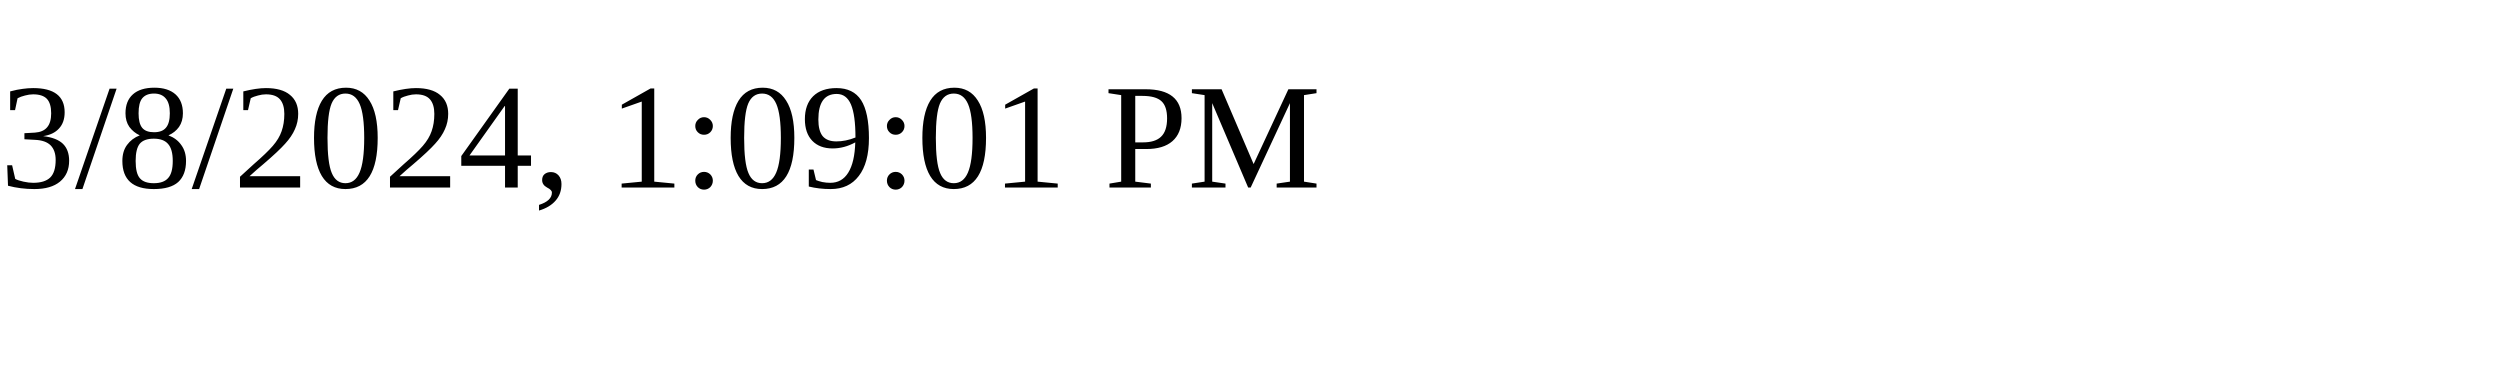
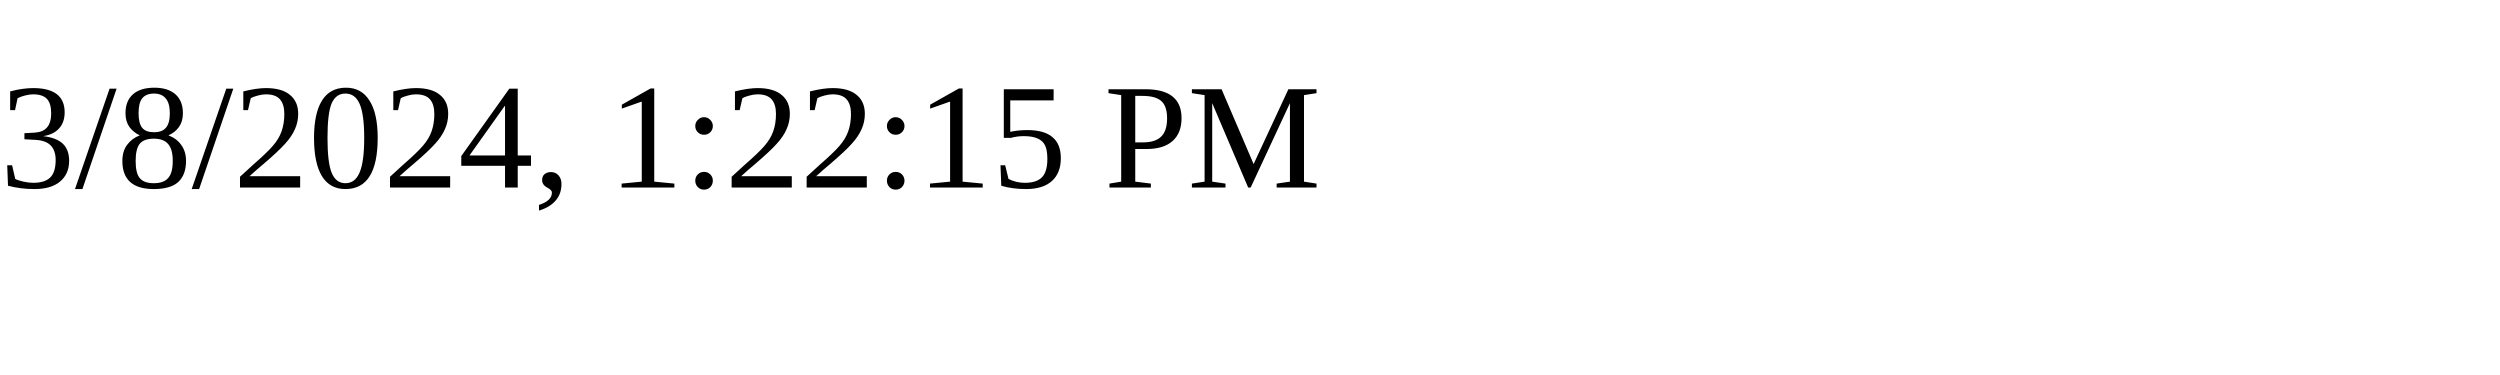
<svg xmlns="http://www.w3.org/2000/svg" height="30" width="200">
-   <text x="0" y="15">3/8/2024, 1:09:01 PM</text>
+   <text x="0" y="15">3/8/2024, 1:22:15 PM</text>
</svg>
